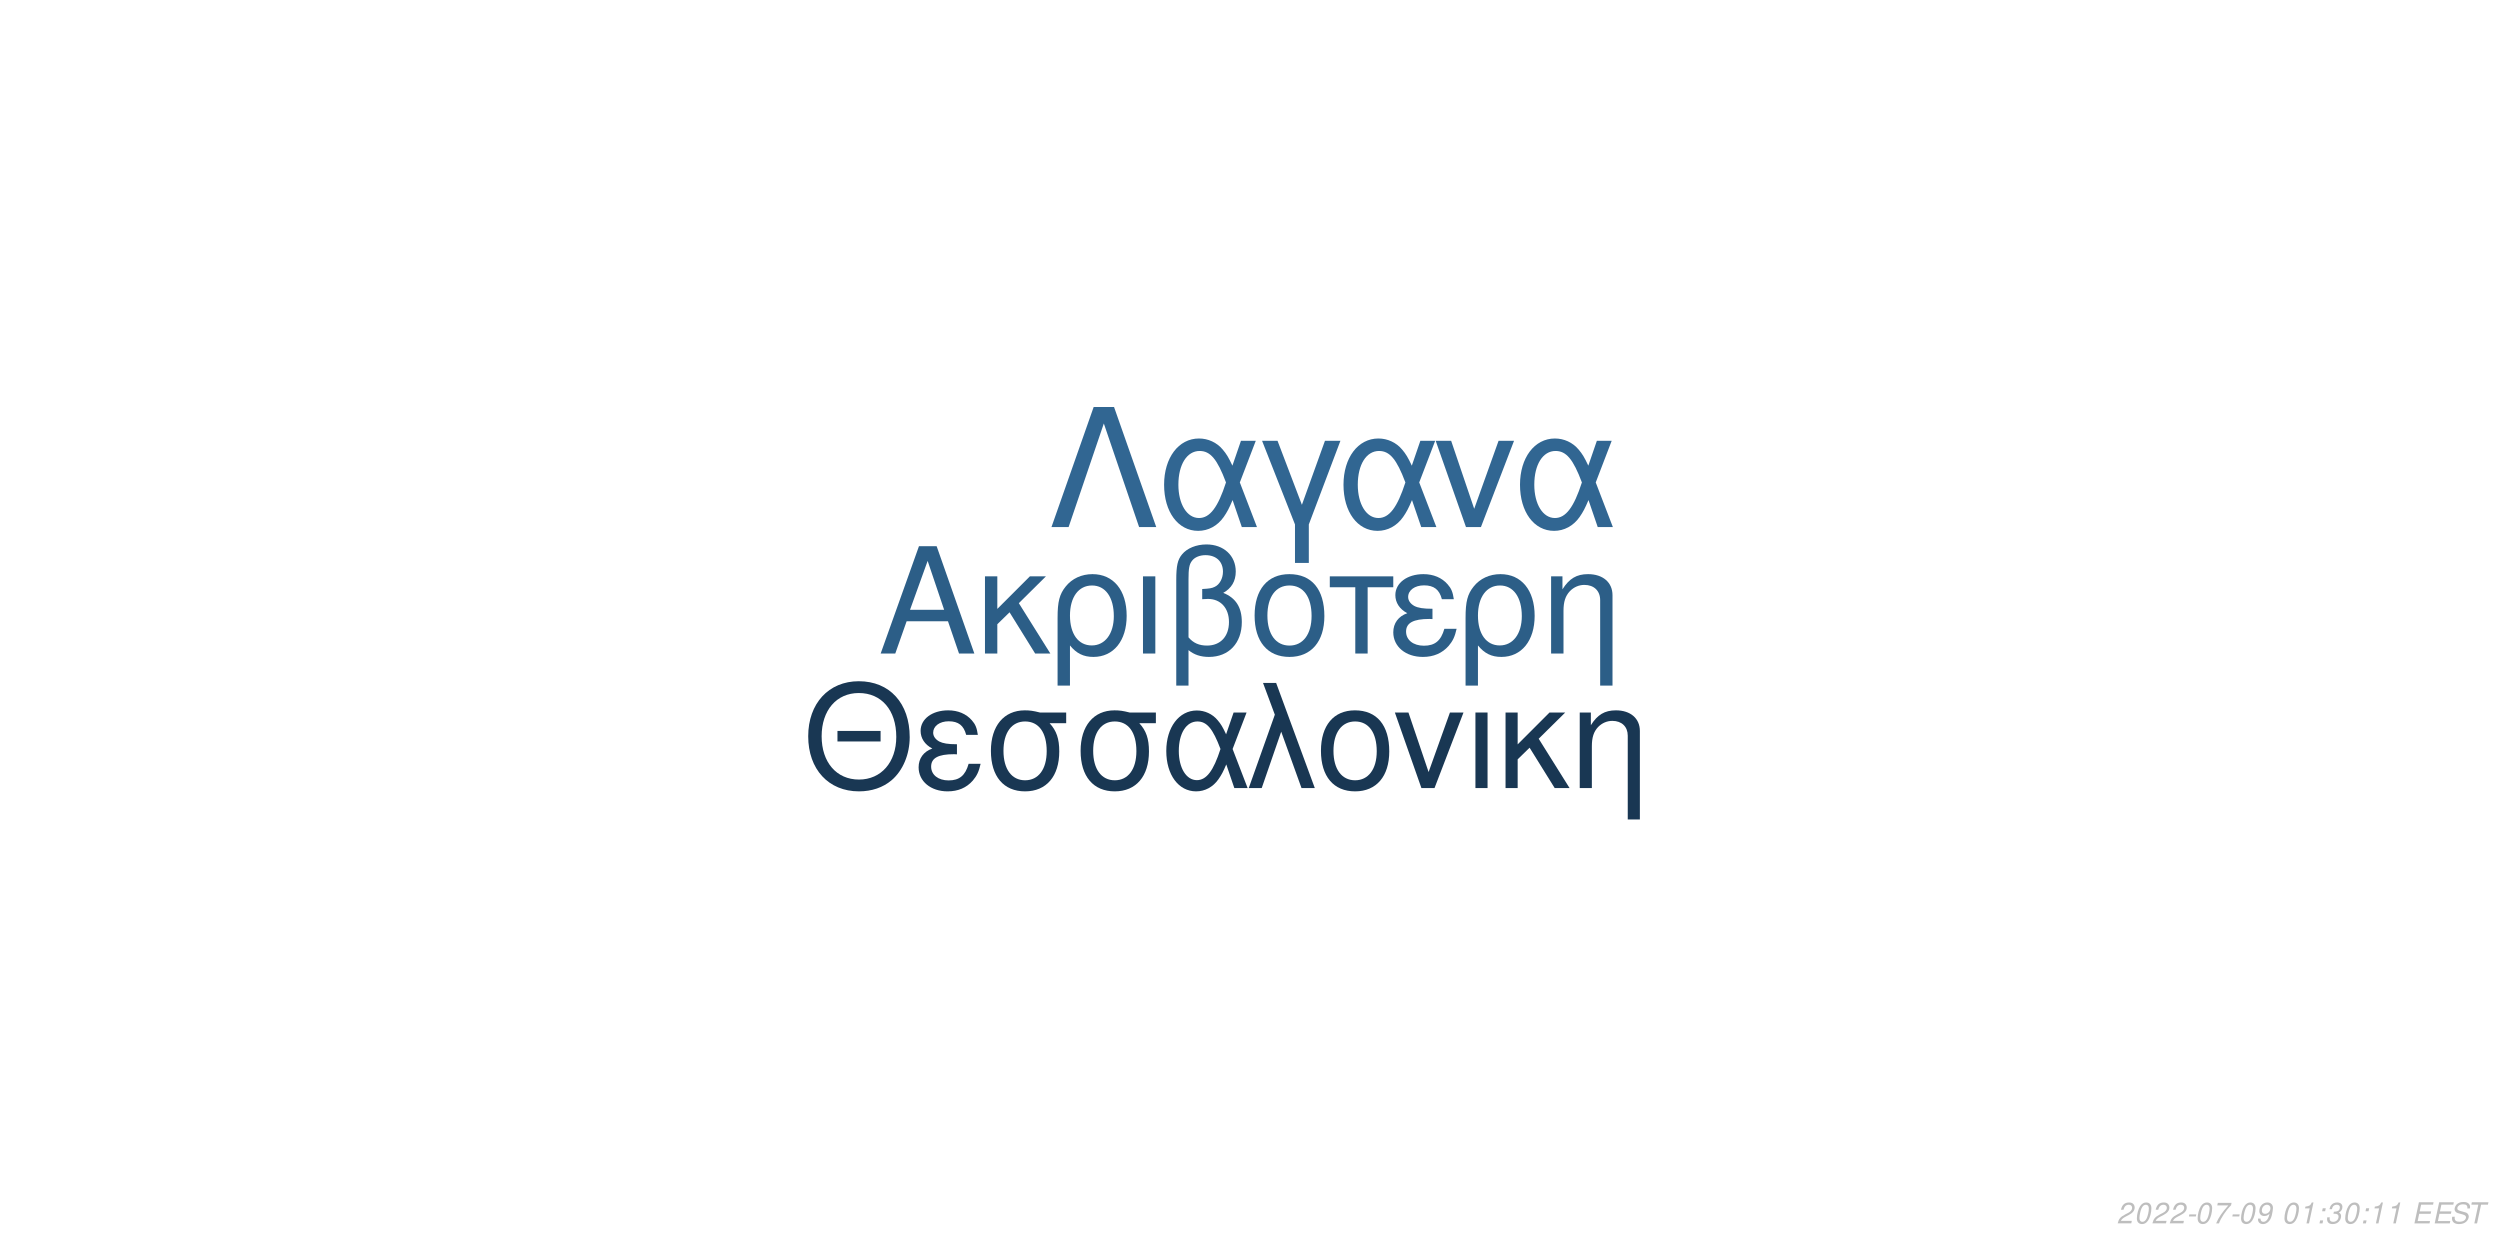
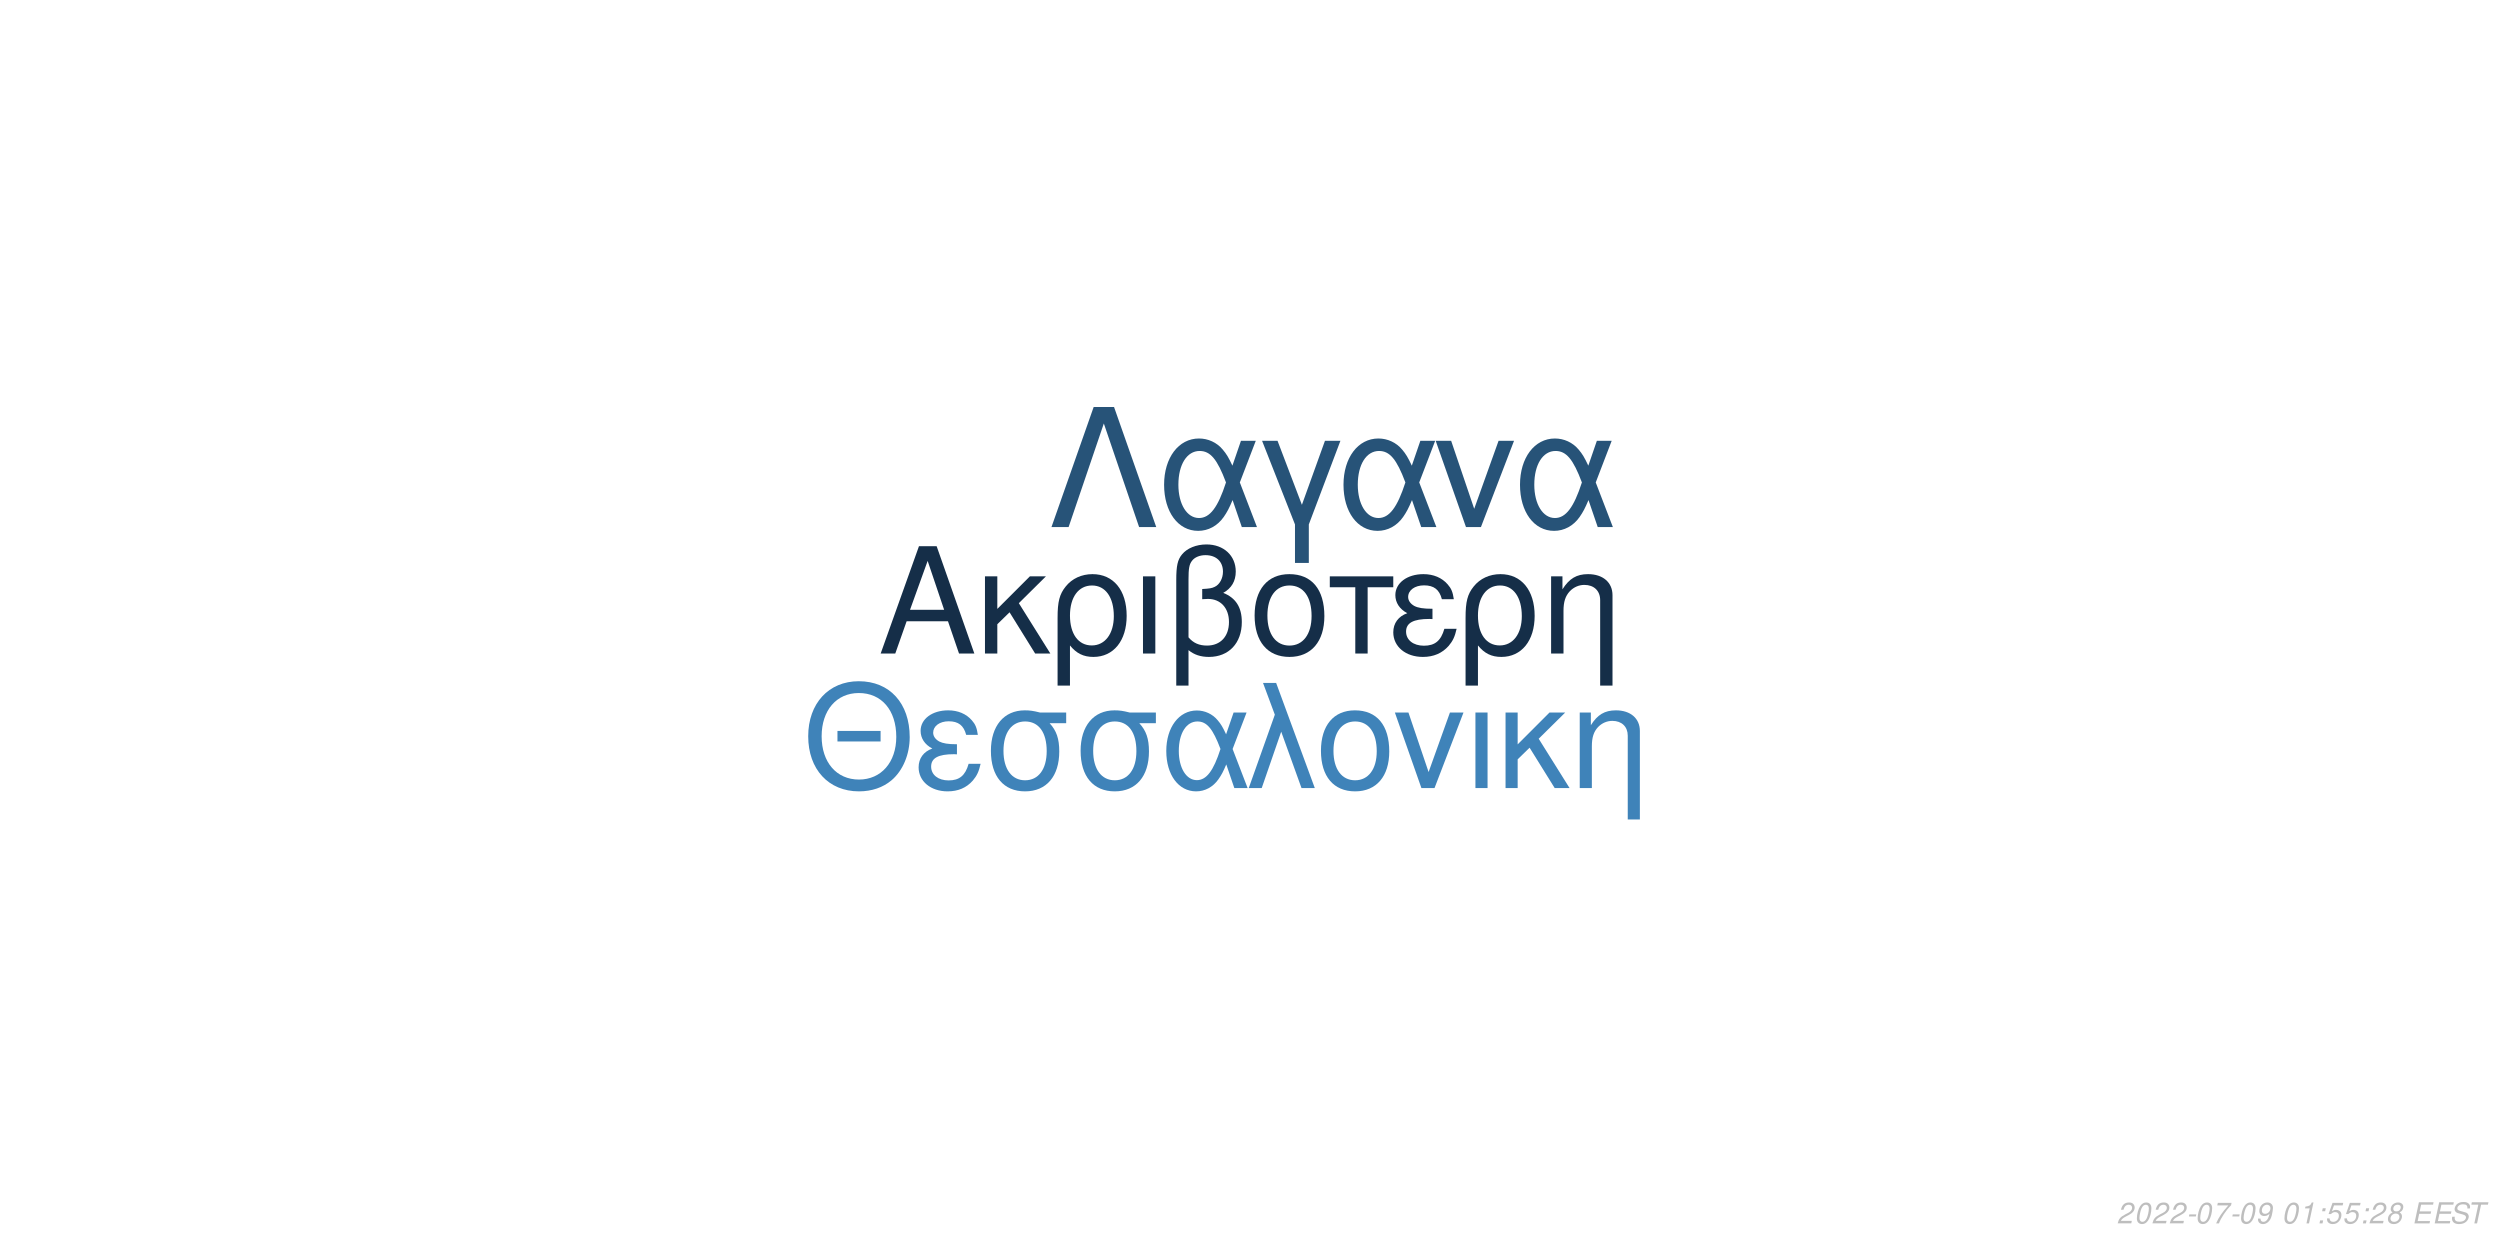
<svg xmlns="http://www.w3.org/2000/svg" xmlns:xlink="http://www.w3.org/1999/xlink" width="864pt" height="432pt" viewBox="0 0 864 432" version="1.1">
  <defs>
    <g>
      <symbol overflow="visible" id="glyph0-0">
        <path style="stroke:none;" d="" />
      </symbol>
      <symbol overflow="visible" id="glyph0-1">
        <path style="stroke:none;" d="M 24.125 -11.141 L 27.938 0 L 33.234 0 L 20.203 -37.094 L 14.094 -37.094 L 0.859 0 L 5.906 0 L 9.828 -11.141 Z M 22.797 -15.109 L 11 -15.109 L 17.094 -32.016 Z M 22.797 -15.109 " />
      </symbol>
      <symbol overflow="visible" id="glyph0-2">
        <path style="stroke:none;" d="M 7.172 -15.422 L 7.172 -26.672 L 2.906 -26.672 L 2.906 0 L 7.172 0 L 7.172 -10.125 L 11.406 -14.25 L 20.25 0 L 25.5 0 L 14.609 -17.406 L 23.969 -26.672 L 18.422 -26.672 Z M 7.172 -15.422 " />
      </symbol>
      <symbol overflow="visible" id="glyph0-3">
        <path style="stroke:none;" d="M 3 11.094 L 7.281 11.094 L 7.281 -2.797 C 9.516 -0.047 11.953 1.172 15.375 1.172 C 22.344 1.172 26.875 -4.422 26.875 -13.031 C 26.875 -21.891 22.297 -27.438 15.062 -27.438 C 11.297 -27.438 7.984 -25.906 5.797 -23.156 C 3.672 -20.516 3 -17.969 3 -12.359 Z M 14.906 -23.516 C 19.547 -23.516 22.438 -19.438 22.438 -12.922 C 22.438 -6.812 19.391 -2.797 14.812 -2.797 C 10.172 -2.797 7.281 -6.766 7.281 -13.125 C 7.281 -19.484 10.234 -23.516 14.906 -23.516 Z M 14.906 -23.516 " />
      </symbol>
      <symbol overflow="visible" id="glyph0-4">
        <path style="stroke:none;" d="M 3.516 0 L 7.781 0 L 7.781 -26.672 L 3.516 -26.672 Z M 3.516 0 " />
      </symbol>
      <symbol overflow="visible" id="glyph0-5">
        <path style="stroke:none;" d="M 4.016 11.094 L 8.25 11.094 L 8.25 -1.172 C 10.172 0.406 12.422 1.172 15.312 1.172 C 22.188 1.172 26.672 -3.609 26.672 -10.891 C 26.672 -15.984 24.578 -19.234 20.25 -20.969 C 23.109 -22.547 24.578 -25.031 24.578 -28.344 C 24.578 -33.844 20.406 -37.703 14.453 -37.703 C 10.938 -37.703 7.734 -36.391 6 -34.25 C 4.484 -32.422 4.016 -30.328 4.016 -25.391 Z M 8.25 -25.656 C 8.25 -29.359 8.5 -30.844 9.469 -32.062 C 10.375 -33.281 12.156 -34 14.094 -34 C 17.812 -34 20.156 -31.812 20.156 -28.297 C 20.156 -25.953 18.984 -23.812 17.297 -23.047 C 16.281 -22.547 15.469 -22.438 12.984 -22.297 L 12.984 -18.781 C 13.734 -18.828 14.344 -18.875 14.969 -18.875 C 19.344 -18.875 22.234 -15.719 22.234 -10.891 C 22.234 -5.906 19.281 -2.75 14.656 -2.75 C 11.953 -2.75 9.922 -3.609 8.25 -5.594 Z M 8.25 -25.656 " />
      </symbol>
      <symbol overflow="visible" id="glyph0-6">
        <path style="stroke:none;" d="M 14.094 -27.438 C 6.562 -27.438 2.094 -22.094 2.094 -13.125 C 2.094 -4.125 6.562 1.172 14.141 1.172 C 21.672 1.172 26.203 -4.172 26.203 -12.922 C 26.203 -22.188 21.828 -27.438 14.094 -27.438 Z M 14.141 -23.516 C 18.938 -23.516 21.781 -19.594 21.781 -12.984 C 21.781 -6.672 18.828 -2.75 14.141 -2.75 C 9.422 -2.75 6.516 -6.672 6.516 -13.125 C 6.516 -19.594 9.422 -23.516 14.141 -23.516 Z M 14.141 -23.516 " />
      </symbol>
      <symbol overflow="visible" id="glyph0-7">
        <path style="stroke:none;" d="M 7.891 0 L 12.156 0 L 12.156 -22.906 L 21.016 -22.906 L 21.016 -26.672 L -0.922 -26.672 L -0.922 -22.906 L 7.891 -22.906 Z M 7.891 0 " />
      </symbol>
      <symbol overflow="visible" id="glyph0-8">
        <path style="stroke:none;" d="M 14.562 -15.469 C 11.344 -15.469 9.562 -15.781 8.297 -16.438 C 6.922 -17.203 6.156 -18.328 6.156 -19.547 C 6.156 -21.891 8.453 -23.562 11.656 -23.562 C 15.062 -23.562 16.953 -22.094 17.812 -18.781 L 21.938 -18.781 C 21.578 -21.266 21.062 -22.5 19.797 -23.922 C 17.812 -26.203 14.906 -27.438 11.453 -27.438 C 5.797 -27.438 1.734 -24.375 1.734 -20.203 C 1.734 -17.609 3.156 -15.375 5.859 -13.938 C 2.797 -12.875 1.016 -10.484 1.016 -7.328 C 1.016 -2.391 5.297 1.172 11.25 1.172 C 14.969 1.172 17.906 -0.109 20.156 -2.641 C 21.578 -4.328 22.297 -5.797 22.906 -8.547 L 18.672 -8.547 C 17.5 -4.422 15.422 -2.703 11.609 -2.703 C 7.938 -2.703 5.438 -4.688 5.438 -7.578 C 5.438 -10.578 7.938 -11.953 13.484 -11.953 C 13.641 -11.953 14.094 -11.953 14.562 -11.906 Z M 14.562 -15.469 " />
      </symbol>
      <symbol overflow="visible" id="glyph0-9">
        <path style="stroke:none;" d="M 3.562 -26.672 L 3.562 0 L 7.844 0 L 7.844 -14.703 C 7.844 -17.906 8.5 -19.891 10.031 -21.531 C 11.406 -22.953 13.188 -23.719 15.062 -23.719 C 18.375 -23.719 20.516 -21.672 20.516 -18.469 L 20.516 11.094 L 24.781 11.094 L 24.781 -20.156 C 24.781 -24.578 21.469 -27.438 16.328 -27.438 C 12.359 -27.438 9.828 -25.906 7.484 -22.188 L 7.484 -26.672 Z M 3.562 -26.672 " />
      </symbol>
      <symbol overflow="visible" id="glyph1-0">
        <path style="stroke:none;" d="" />
      </symbol>
      <symbol overflow="visible" id="glyph1-1">
        <path style="stroke:none;" d="M 26.859 -19.734 L 11.953 -19.734 L 11.953 -16.094 L 26.859 -16.094 Z M 19.328 -36.922 C 8.922 -36.922 1.844 -29.25 1.844 -17.891 C 1.844 -6.484 8.875 1.141 19.391 1.141 C 23.812 1.141 27.703 -0.203 30.641 -2.688 C 34.578 -6.031 36.922 -11.656 36.922 -17.594 C 36.922 -29.297 30 -36.922 19.328 -36.922 Z M 19.328 -32.844 C 27.203 -32.844 32.281 -26.906 32.281 -17.688 C 32.281 -8.922 27.062 -2.938 19.391 -2.938 C 11.609 -2.938 6.484 -8.922 6.484 -17.891 C 6.484 -26.859 11.609 -32.844 19.328 -32.844 Z M 19.328 -32.844 " />
      </symbol>
      <symbol overflow="visible" id="glyph1-2">
        <path style="stroke:none;" d="M 14.25 -15.141 C 11.109 -15.141 9.375 -15.453 8.125 -16.094 C 6.781 -16.844 6.031 -17.938 6.031 -19.141 C 6.031 -21.422 8.266 -23.078 11.406 -23.078 C 14.75 -23.078 16.594 -21.625 17.438 -18.391 L 21.469 -18.391 C 21.125 -20.828 20.625 -22.031 19.391 -23.422 C 17.438 -25.656 14.594 -26.859 11.219 -26.859 C 5.688 -26.859 1.688 -23.875 1.688 -19.781 C 1.688 -17.234 3.094 -15.047 5.734 -13.656 C 2.734 -12.609 1 -10.266 1 -7.172 C 1 -2.344 5.188 1.141 11.016 1.141 C 14.656 1.141 17.547 -0.094 19.734 -2.594 C 21.125 -4.234 21.828 -5.688 22.422 -8.375 L 18.281 -8.375 C 17.141 -4.328 15.094 -2.641 11.359 -2.641 C 7.766 -2.641 5.328 -4.578 5.328 -7.422 C 5.328 -10.359 7.766 -11.703 13.203 -11.703 C 13.359 -11.703 13.797 -11.703 14.25 -11.656 Z M 14.25 -15.141 " />
      </symbol>
      <symbol overflow="visible" id="glyph1-3">
        <path style="stroke:none;" d="M 29 -26.109 L 19.938 -26.109 C 17.594 -26.703 16.438 -26.859 14.703 -26.859 C 7.469 -26.859 2.984 -21.469 2.984 -12.859 C 2.984 -4.031 7.375 1.141 14.797 1.141 C 22.172 1.141 26.609 -4.078 26.609 -12.656 C 26.609 -17.047 25.656 -19.828 23.266 -22.422 L 29 -22.422 Z M 14.797 -23.016 C 19.531 -23.016 22.266 -19.234 22.266 -12.75 C 22.266 -6.531 19.438 -2.688 14.797 -2.688 C 10.172 -2.688 7.328 -6.531 7.328 -12.859 C 7.328 -19.188 10.172 -23.016 14.797 -23.016 Z M 14.797 -23.016 " />
      </symbol>
      <symbol overflow="visible" id="glyph1-4">
        <path style="stroke:none;" d="M 29.344 -26.109 L 24.859 -26.109 L 22.266 -18.578 C 21.125 -21.031 20.484 -22.125 19.328 -23.469 C 17.547 -25.609 14.906 -26.812 12.156 -26.812 C 5.984 -26.812 1.594 -20.984 1.594 -12.812 C 1.594 -4.578 5.828 1.141 11.906 1.141 C 14.953 1.141 17.734 -0.344 19.625 -3.047 C 20.672 -4.531 21.281 -5.688 22.328 -8.172 L 25.109 0 L 29.703 0 L 24.516 -13.5 Z M 20.328 -13.5 C 17.891 -5.922 15.453 -2.734 12.156 -2.734 C 8.516 -2.734 5.922 -6.922 5.922 -12.812 C 5.922 -18.938 8.516 -23.016 12.359 -23.016 C 15.594 -23.016 17.688 -20.531 20.328 -13.5 Z M 20.328 -13.5 " />
      </symbol>
      <symbol overflow="visible" id="glyph1-5">
        <path style="stroke:none;" d="M 1.094 0 L 5.578 0 L 12.312 -19.484 L 19.328 0 L 23.922 0 L 10.562 -36.328 L 6.031 -36.328 L 10.109 -25.359 Z M 1.094 0 " />
      </symbol>
      <symbol overflow="visible" id="glyph1-6">
        <path style="stroke:none;" d="M 13.797 -26.859 C 6.422 -26.859 2.047 -21.625 2.047 -12.859 C 2.047 -4.031 6.422 1.141 13.859 1.141 C 21.234 1.141 25.656 -4.078 25.656 -12.656 C 25.656 -21.719 21.375 -26.859 13.797 -26.859 Z M 13.859 -23.016 C 18.531 -23.016 21.328 -19.188 21.328 -12.703 C 21.328 -6.531 18.438 -2.688 13.859 -2.688 C 9.219 -2.688 6.375 -6.531 6.375 -12.859 C 6.375 -19.188 9.219 -23.016 13.859 -23.016 Z M 13.859 -23.016 " />
      </symbol>
      <symbol overflow="visible" id="glyph1-7">
        <path style="stroke:none;" d="M 14.297 0 L 24.312 -26.109 L 19.625 -26.109 L 12.25 -5.531 L 5.281 -26.109 L 0.594 -26.109 L 9.766 0 Z M 14.297 0 " />
      </symbol>
      <symbol overflow="visible" id="glyph1-8">
        <path style="stroke:none;" d="M 3.438 0 L 7.625 0 L 7.625 -26.109 L 3.438 -26.109 Z M 3.438 0 " />
      </symbol>
      <symbol overflow="visible" id="glyph1-9">
        <path style="stroke:none;" d="M 7.031 -15.094 L 7.031 -26.109 L 2.844 -26.109 L 2.844 0 L 7.031 0 L 7.031 -9.922 L 11.156 -13.953 L 19.828 0 L 24.969 0 L 14.297 -17.047 L 23.469 -26.109 L 18.031 -26.109 Z M 7.031 -15.094 " />
      </symbol>
      <symbol overflow="visible" id="glyph1-10">
        <path style="stroke:none;" d="M 3.484 -26.109 L 3.484 0 L 7.672 0 L 7.672 -14.406 C 7.672 -17.547 8.328 -19.484 9.812 -21.078 C 11.156 -22.469 12.906 -23.219 14.75 -23.219 C 17.984 -23.219 20.078 -21.234 20.078 -18.094 L 20.078 10.859 L 24.266 10.859 L 24.266 -19.734 C 24.266 -24.062 21.031 -26.859 16 -26.859 C 12.109 -26.859 9.609 -25.359 7.328 -21.719 L 7.328 -26.109 Z M 3.484 -26.109 " />
      </symbol>
      <symbol overflow="visible" id="glyph2-0">
        <path style="stroke:none;" d="" />
      </symbol>
      <symbol overflow="visible" id="glyph2-1">
        <path style="stroke:none;" d="M 22.531 -41.484 L 15.484 -41.484 L 0.906 0 L 6.828 0 L 19 -35.797 L 31.188 0 L 37.109 0 Z M 22.531 -41.484 " />
      </symbol>
      <symbol overflow="visible" id="glyph2-2">
        <path style="stroke:none;" d="M 33.516 -29.812 L 28.391 -29.812 L 25.438 -21.219 C 24.125 -24.016 23.391 -25.266 22.078 -26.797 C 20.031 -29.25 17.016 -30.609 13.891 -30.609 C 6.828 -30.609 1.828 -23.953 1.828 -14.625 C 1.828 -5.234 6.656 1.312 13.594 1.312 C 17.078 1.312 20.266 -0.391 22.422 -3.469 C 23.609 -5.172 24.297 -6.484 25.5 -9.328 L 28.688 0 L 33.922 0 L 28 -15.422 Z M 23.219 -15.422 C 20.422 -6.766 17.641 -3.125 13.891 -3.125 C 9.734 -3.125 6.766 -7.906 6.766 -14.625 C 6.766 -21.625 9.734 -26.297 14.109 -26.297 C 17.812 -26.297 20.203 -23.453 23.219 -15.422 Z M 23.219 -15.422 " />
      </symbol>
      <symbol overflow="visible" id="glyph2-3">
        <path style="stroke:none;" d="M 12.062 12.406 L 16.844 12.406 L 16.844 -0.906 L 27.766 -29.812 L 22.422 -29.812 L 14.453 -7.688 L 6.031 -29.812 L 0.688 -29.812 L 12.062 -0.906 Z M 12.062 12.406 " />
      </symbol>
      <symbol overflow="visible" id="glyph2-4">
        <path style="stroke:none;" d="M 16.328 0 L 27.766 -29.812 L 22.422 -29.812 L 14 -6.312 L 6.031 -29.812 L 0.688 -29.812 L 11.156 0 Z M 16.328 0 " />
      </symbol>
      <symbol overflow="visible" id="glyph3-0">
        <path style="stroke:none;" d="" />
      </symbol>
      <symbol overflow="visible" id="glyph3-1">
        <path style="stroke:none;" d="M 5.234 -0.875 L 1.469 -0.875 C 1.641 -1.375 2.203 -1.891 3.109 -2.344 L 4.234 -2.938 C 5.562 -3.625 6.219 -4.469 6.219 -5.484 C 6.219 -5.938 6.062 -6.359 5.797 -6.656 C 5.469 -7.047 4.984 -7.234 4.312 -7.234 C 2.766 -7.234 1.891 -6.453 1.484 -4.734 L 2.375 -4.734 C 2.484 -5.188 2.609 -5.484 2.797 -5.75 C 3.094 -6.203 3.609 -6.453 4.188 -6.453 C 4.891 -6.453 5.344 -6.031 5.344 -5.375 C 5.344 -4.703 4.859 -4.094 4.016 -3.656 L 2.984 -3.125 C 1.234 -2.188 0.797 -1.656 0.344 -0.016 L 5.047 -0.016 Z M 5.234 -0.875 " />
      </symbol>
      <symbol overflow="visible" id="glyph3-2">
        <path style="stroke:none;" d="M 4.203 -7.234 C 3.375 -7.234 2.688 -6.812 2.125 -5.984 C 1.484 -5.047 0.984 -3.188 0.984 -1.734 C 0.984 -1.109 1.172 -0.562 1.484 -0.266 C 1.797 0.047 2.281 0.234 2.766 0.234 C 3.625 0.234 4.281 -0.156 4.859 -1.016 C 5.516 -1.953 6 -3.797 6 -5.266 C 6 -6.5 5.328 -7.234 4.203 -7.234 Z M 4.094 -6.453 C 4.734 -6.453 5.125 -5.984 5.125 -5.156 C 5.125 -4.203 4.781 -2.625 4.406 -1.812 C 3.984 -0.938 3.516 -0.547 2.875 -0.547 C 2.25 -0.547 1.875 -1.031 1.875 -1.828 C 1.875 -2.797 2.203 -4.344 2.594 -5.203 C 2.984 -6.047 3.453 -6.453 4.094 -6.453 Z M 4.094 -6.453 " />
      </symbol>
      <symbol overflow="visible" id="glyph3-3">
        <path style="stroke:none;" d="M 3.516 -3.125 L 1.125 -3.125 L 0.969 -2.406 L 3.359 -2.406 Z M 3.516 -3.125 " />
      </symbol>
      <symbol overflow="visible" id="glyph3-4">
        <path style="stroke:none;" d="M 6.703 -7.094 L 1.953 -7.094 L 1.766 -6.219 L 5.594 -6.219 C 3.344 -3.688 2.266 -2.109 1.375 0 L 2.344 0 C 3.031 -1.906 4.828 -4.594 6.547 -6.281 Z M 6.703 -7.094 " />
      </symbol>
      <symbol overflow="visible" id="glyph3-5">
        <path style="stroke:none;" d="M 0.844 -1.656 C 0.844 -1.547 0.844 -1.438 0.844 -1.375 C 0.844 -0.406 1.531 0.234 2.578 0.234 C 3.203 0.234 3.766 0.016 4.297 -0.438 C 4.938 -1 5.312 -1.656 5.594 -2.719 C 5.844 -3.672 6.016 -4.766 6.016 -5.375 C 6.016 -5.844 5.844 -6.328 5.547 -6.656 C 5.203 -7.031 4.703 -7.234 4.062 -7.234 C 2.516 -7.234 1.297 -5.938 1.297 -4.266 C 1.297 -3.203 1.984 -2.547 3.047 -2.547 C 3.484 -2.547 3.953 -2.672 4.281 -2.891 C 4.406 -2.984 4.547 -3.078 4.828 -3.344 C 4.438 -1.484 3.703 -0.547 2.703 -0.547 C 2.109 -0.547 1.719 -0.938 1.719 -1.547 L 1.719 -1.656 Z M 3.953 -6.453 C 4.625 -6.453 5.141 -5.953 5.141 -5.281 C 5.141 -4.188 4.312 -3.312 3.297 -3.312 C 2.594 -3.312 2.172 -3.734 2.172 -4.453 C 2.172 -5.562 2.984 -6.453 3.953 -6.453 Z M 3.953 -6.453 " />
      </symbol>
      <symbol overflow="visible" id="glyph3-6">
        <path style="stroke:none;" d="" />
      </symbol>
      <symbol overflow="visible" id="glyph3-7">
        <path style="stroke:none;" d="M 3.703 -5.188 L 2.594 0 L 3.469 0 L 5.016 -7.234 L 4.438 -7.234 C 3.906 -6.156 3.688 -6.016 2.234 -5.812 L 2.109 -5.188 Z M 3.703 -5.188 " />
      </symbol>
      <symbol overflow="visible" id="glyph3-8">
        <path style="stroke:none;" d="M 2.359 -1.031 L 1.312 -1.031 L 1.094 0 L 2.141 0 Z M 3.266 -5.234 L 2.219 -5.234 L 2 -4.203 L 3.047 -4.203 Z M 3.266 -5.234 " />
      </symbol>
      <symbol overflow="visible" id="glyph3-9">
-         <path style="stroke:none;" d="M 2.922 -3.312 C 3.125 -3.344 3.234 -3.344 3.375 -3.344 C 4.203 -3.344 4.688 -3 4.688 -2.406 C 4.688 -1.312 3.906 -0.547 2.781 -0.547 C 2.047 -0.547 1.594 -0.938 1.594 -1.562 C 1.594 -1.719 1.609 -1.844 1.656 -2.094 L 0.766 -2.094 C 0.734 -1.797 0.719 -1.641 0.719 -1.469 C 0.719 -0.375 1.406 0.234 2.641 0.234 C 3.547 0.234 4.297 -0.078 4.812 -0.656 C 5.266 -1.156 5.562 -1.875 5.562 -2.547 C 5.562 -3.125 5.344 -3.453 4.797 -3.734 C 5.641 -4.234 6.016 -4.844 6.016 -5.734 C 6.016 -6.656 5.312 -7.234 4.203 -7.234 C 3.375 -7.234 2.672 -6.938 2.188 -6.375 C 1.891 -6.031 1.703 -5.641 1.516 -4.906 L 2.391 -4.906 C 2.5 -5.359 2.594 -5.594 2.734 -5.812 C 3.047 -6.234 3.516 -6.453 4.078 -6.453 C 4.734 -6.453 5.141 -6.125 5.141 -5.578 C 5.141 -5.188 5.016 -4.797 4.797 -4.547 C 4.516 -4.234 4 -4.062 3.266 -4.062 L 3.078 -4.062 Z M 2.922 -3.312 " />
+         <path style="stroke:none;" d="M 6.297 -7.094 L 2.594 -7.094 L 1.234 -3.234 L 2.047 -3.234 C 2.656 -3.766 2.938 -3.906 3.531 -3.906 C 4.328 -3.906 4.797 -3.453 4.797 -2.688 C 4.797 -1.438 3.969 -0.547 2.828 -0.547 C 2.031 -0.547 1.609 -0.938 1.578 -1.734 L 0.703 -1.734 L 0.703 -1.516 C 0.703 -0.938 0.844 -0.547 1.188 -0.266 C 1.562 0.062 2.078 0.234 2.703 0.234 C 3.656 0.234 4.391 -0.156 4.984 -0.922 C 5.422 -1.5 5.672 -2.234 5.672 -2.953 C 5.672 -4 4.938 -4.672 3.812 -4.672 C 3.328 -4.672 2.906 -4.547 2.406 -4.234 L 3.109 -6.219 L 6.109 -6.219 Z M 6.297 -7.094 " />
      </symbol>
      <symbol overflow="visible" id="glyph3-10">
+         <path style="stroke:none;" d="M 4.766 -3.797 C 5.078 -3.969 5.234 -4.078 5.438 -4.234 C 5.812 -4.594 6.062 -5.172 6.062 -5.734 C 6.062 -6.625 5.344 -7.234 4.266 -7.234 C 2.812 -7.234 1.703 -6.219 1.703 -4.875 C 1.703 -4.406 1.875 -4.125 2.359 -3.812 C 1.297 -3.312 0.75 -2.516 0.75 -1.469 C 0.75 -0.438 1.547 0.234 2.812 0.234 C 3.656 0.234 4.359 -0.094 4.938 -0.734 C 5.359 -1.234 5.609 -1.859 5.609 -2.438 C 5.609 -3.047 5.312 -3.516 4.766 -3.797 Z M 4.109 -6.453 C 4.797 -6.453 5.188 -6.125 5.188 -5.578 C 5.188 -5.266 5.062 -4.922 4.859 -4.672 C 4.562 -4.312 4.188 -4.156 3.656 -4.156 C 2.984 -4.156 2.594 -4.453 2.594 -4.984 C 2.594 -5.859 3.203 -6.453 4.109 -6.453 Z M 3.453 -3.406 C 4.234 -3.406 4.734 -2.984 4.734 -2.312 C 4.734 -1.312 3.922 -0.547 2.875 -0.547 C 2.125 -0.547 1.625 -0.969 1.625 -1.625 C 1.625 -2.609 2.438 -3.406 3.453 -3.406 Z M 3.453 -3.406 " />
+       </symbol>
+       <symbol overflow="visible" id="glyph3-11">
        <path style="stroke:none;" d="M 2.547 -3.312 L 6.5 -3.312 L 6.688 -4.141 L 2.719 -4.141 L 3.219 -6.469 L 7.344 -6.469 L 7.516 -7.297 L 2.453 -7.297 L 0.906 0 L 6.125 0 L 6.297 -0.812 L 2.016 -0.812 Z M 2.547 -3.312 " />
      </symbol>
-       <symbol overflow="visible" id="glyph3-11">
+       <symbol overflow="visible" id="glyph3-12">
        <path style="stroke:none;" d="M 7.062 -5.156 C 7.125 -5.438 7.141 -5.562 7.141 -5.703 C 7.141 -6.156 6.938 -6.594 6.594 -6.891 C 6.188 -7.25 5.656 -7.406 4.875 -7.406 C 3.844 -7.406 3.047 -7.125 2.5 -6.562 C 2.094 -6.141 1.781 -5.438 1.781 -4.922 C 1.781 -4.297 2.219 -3.766 2.891 -3.562 L 4.594 -3.094 C 5.406 -2.859 5.734 -2.578 5.734 -2.094 C 5.734 -1.781 5.547 -1.406 5.266 -1.141 C 4.844 -0.766 4.266 -0.578 3.453 -0.578 C 2.328 -0.578 1.812 -0.984 1.812 -1.906 C 1.812 -2.047 1.812 -2.125 1.844 -2.312 L 0.984 -2.312 C 0.906 -2.062 0.891 -1.906 0.891 -1.688 C 0.891 -0.484 1.797 0.234 3.297 0.234 C 4.359 0.234 5.234 -0.062 5.812 -0.609 C 6.344 -1.078 6.688 -1.797 6.688 -2.375 C 6.688 -2.641 6.609 -2.906 6.453 -3.156 C 6.234 -3.5 5.938 -3.703 5.469 -3.828 L 3.75 -4.312 C 2.984 -4.547 2.734 -4.734 2.734 -5.188 C 2.734 -5.547 2.875 -5.844 3.188 -6.109 C 3.547 -6.438 4.031 -6.594 4.703 -6.594 C 5.266 -6.594 5.688 -6.484 5.906 -6.297 C 6.094 -6.125 6.219 -5.797 6.219 -5.516 C 6.219 -5.422 6.203 -5.344 6.188 -5.156 Z M 7.062 -5.156 " />
      </symbol>
-       <symbol overflow="visible" id="glyph3-12">
+       <symbol overflow="visible" id="glyph3-13">
        <path style="stroke:none;" d="M 4.938 -6.469 L 7.312 -6.469 L 7.484 -7.297 L 1.75 -7.297 L 1.578 -6.469 L 3.984 -6.469 L 2.609 0 L 3.547 0 Z M 4.938 -6.469 " />
      </symbol>
    </g>
  </defs>
  <g id="surface1">
    <rect x="0" y="0" width="864" height="432" style="fill:rgb(100%,100%,100%);fill-opacity:1;stroke:none;" />
-     <g style="fill:rgb(17.255%,36.863%,52.941%);fill-opacity:1;">
+     <g style="fill:rgb(8.235%,18.039%,28.235%);fill-opacity:1;">
      <use xlink:href="#glyph0-1" x="303.5" y="225.861" />
      <use xlink:href="#glyph0-2" x="337.5" y="225.861" />
      <use xlink:href="#glyph0-3" x="362.5" y="225.861" />
      <use xlink:href="#glyph0-4" x="391.5" y="225.861" />
      <use xlink:href="#glyph0-5" x="402.5" y="225.861" />
      <use xlink:href="#glyph0-6" x="431.5" y="225.861" />
      <use xlink:href="#glyph0-7" x="460.5" y="225.861" />
      <use xlink:href="#glyph0-8" x="480.5" y="225.861" />
      <use xlink:href="#glyph0-3" x="503.5" y="225.861" />
      <use xlink:href="#glyph0-9" x="532.5" y="225.861" />
    </g>
-     <g style="fill:rgb(9.804%,21.569%,32.549%);fill-opacity:1;">
+     <g style="fill:rgb(24.706%,51.373%,72.549%);fill-opacity:1;">
      <use xlink:href="#glyph1-1" x="277.473" y="272.354" />
      <use xlink:href="#glyph1-2" x="316.473" y="272.354" />
      <use xlink:href="#glyph1-3" x="339.473" y="272.354" />
      <use xlink:href="#glyph1-3" x="370.473" y="272.354" />
      <use xlink:href="#glyph1-4" x="401.473" y="272.354" />
      <use xlink:href="#glyph1-5" x="430.473" y="272.354" />
      <use xlink:href="#glyph1-6" x="454.473" y="272.354" />
      <use xlink:href="#glyph1-7" x="481.473" y="272.354" />
      <use xlink:href="#glyph1-8" x="506.473" y="272.354" />
      <use xlink:href="#glyph1-9" x="517.473" y="272.354" />
      <use xlink:href="#glyph1-10" x="542.473" y="272.354" />
    </g>
-     <g style="fill:rgb(19.216%,40%,57.255%);fill-opacity:1;">
+     <g style="fill:rgb(15.294%,32.549%,47.059%);fill-opacity:1;">
      <use xlink:href="#glyph2-1" x="362.484" y="182.152" />
      <use xlink:href="#glyph2-2" x="400.484" y="182.152" />
      <use xlink:href="#glyph2-3" x="435.484" y="182.152" />
      <use xlink:href="#glyph2-2" x="462.484" y="182.152" />
      <use xlink:href="#glyph2-4" x="495.484" y="182.152" />
      <use xlink:href="#glyph2-2" x="523.484" y="182.152" />
    </g>
    <g style="fill:rgb(74.51%,74.51%,74.51%);fill-opacity:1;">
      <use xlink:href="#glyph3-1" x="731.52" y="422.81" />
      <use xlink:href="#glyph3-2" x="737.52" y="422.81" />
      <use xlink:href="#glyph3-1" x="743.52" y="422.81" />
      <use xlink:href="#glyph3-1" x="749.52" y="422.81" />
      <use xlink:href="#glyph3-3" x="755.52" y="422.81" />
      <use xlink:href="#glyph3-2" x="758.52" y="422.81" />
      <use xlink:href="#glyph3-4" x="764.52" y="422.81" />
      <use xlink:href="#glyph3-3" x="770.52" y="422.81" />
      <use xlink:href="#glyph3-2" x="773.52" y="422.81" />
      <use xlink:href="#glyph3-5" x="779.52" y="422.81" />
      <use xlink:href="#glyph3-6" x="785.52" y="422.81" />
      <use xlink:href="#glyph3-2" x="788.52" y="422.81" />
      <use xlink:href="#glyph3-7" x="794.52" y="422.81" />
      <use xlink:href="#glyph3-8" x="800.52" y="422.81" />
      <use xlink:href="#glyph3-9" x="803.52" y="422.81" />
-       <use xlink:href="#glyph3-2" x="809.52" y="422.81" />
+       <use xlink:href="#glyph3-9" x="809.52" y="422.81" />
      <use xlink:href="#glyph3-8" x="815.52" y="422.81" />
-       <use xlink:href="#glyph3-7" x="818.52" y="422.81" />
-       <use xlink:href="#glyph3-7" x="824.52" y="422.81" />
+       <use xlink:href="#glyph3-1" x="818.52" y="422.81" />
+       <use xlink:href="#glyph3-10" x="824.52" y="422.81" />
      <use xlink:href="#glyph3-6" x="830.52" y="422.81" />
-       <use xlink:href="#glyph3-10" x="833.52" y="422.81" />
-       <use xlink:href="#glyph3-10" x="840.52" y="422.81" />
-       <use xlink:href="#glyph3-11" x="846.52" y="422.81" />
-       <use xlink:href="#glyph3-12" x="852.52" y="422.81" />
+       <use xlink:href="#glyph3-11" x="833.52" y="422.81" />
+       <use xlink:href="#glyph3-11" x="840.52" y="422.81" />
+       <use xlink:href="#glyph3-12" x="846.52" y="422.81" />
+       <use xlink:href="#glyph3-13" x="852.52" y="422.81" />
    </g>
  </g>
</svg>
